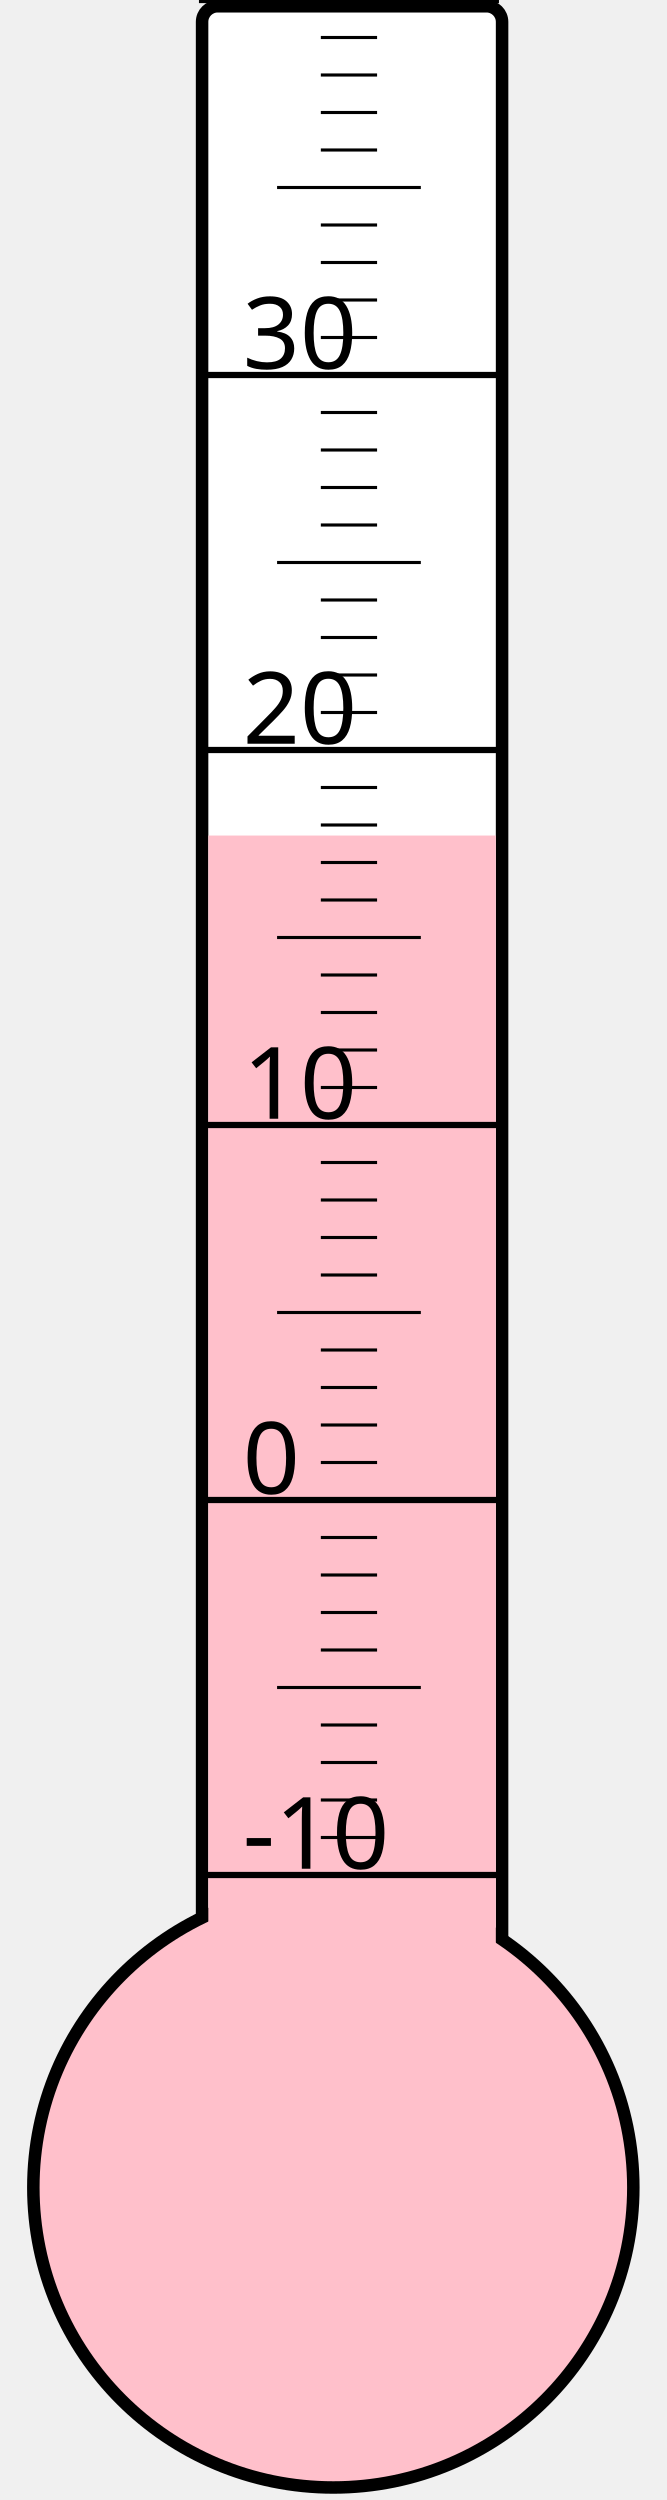
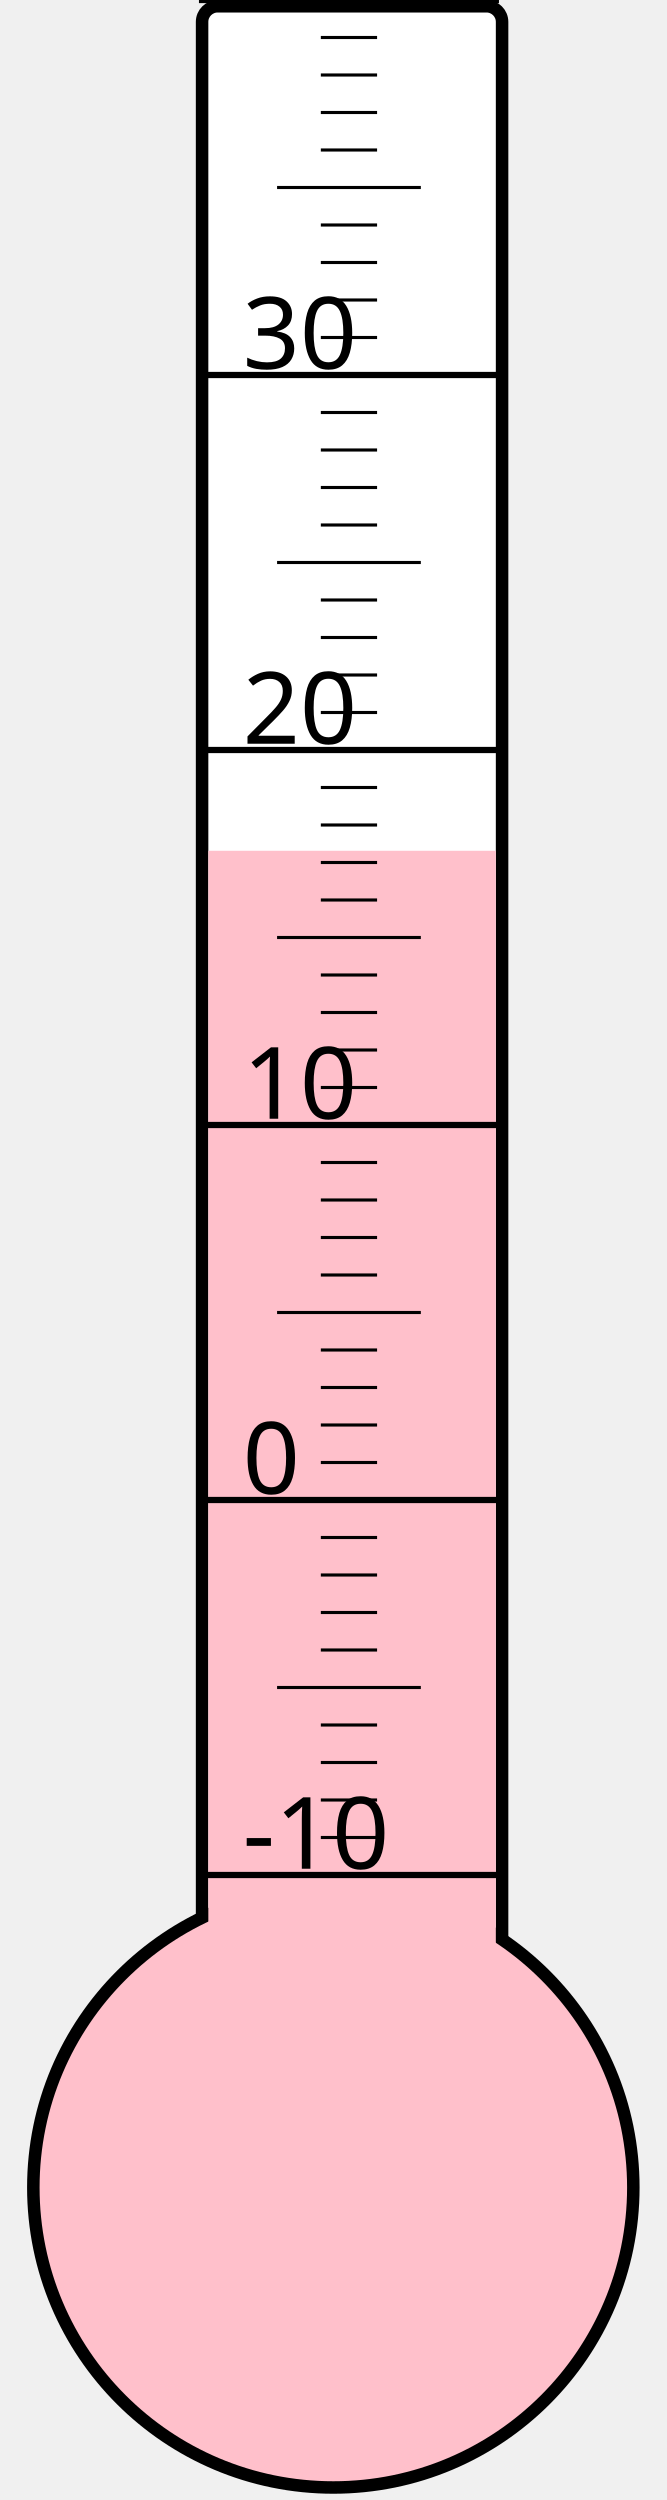
<svg xmlns="http://www.w3.org/2000/svg" width="40px" height="150px" viewBox="0 0 200 800">
  <rect width="200" height="800" x="0" y="0" style="fill: #ffffeb; fill-opacity: 0;" />
  <rect width="96" height="680" x="58" y="2" rx="5" ry="5" style="fill: white; fill-opacity: 1; stroke: black; stroke-width: 4;" />
  <circle cx="100" cy="700" r="96" style="fill: pink; stroke: black; stroke-width: 4;" />
-   <rect width="92" height="432.625" x="60" y="267.375" style="fill: pink; fill-opacity: 1; stroke-width: 0;" />
+   <rect width="92" height="427.75" x="60" y="272.25" style="fill: pink; fill-opacity: 1; stroke-width: 0;" />
  <text x="71" y="598" style="font-family: sans-serif; font-size: 24pt;">-10</text>
  <text x="71" y="478" style="font-family: sans-serif; font-size: 24pt;">0</text>
  <text x="71" y="358" style="font-family: sans-serif; font-size: 24pt;">10</text>
  <text x="71" y="238" style="font-family: sans-serif; font-size: 24pt;">20</text>
  <text x="71" y="118" style="font-family: sans-serif; font-size: 24pt;">30</text>
  <g style="stroke: black;">
    <line x1="57" y1="600" x2="153" y2="600" style="stroke-width: 2;" />
    <line x1="96" y1="588" x2="114" y2="588" style="stroke-width: 1;" />
    <line x1="96" y1="576" x2="114" y2="576" style="stroke-width: 1;" />
    <line x1="96" y1="564" x2="114" y2="564" style="stroke-width: 1;" />
    <line x1="96" y1="552" x2="114" y2="552" style="stroke-width: 1;" />
    <line x1="82" y1="540" x2="128" y2="540" style="stroke-width: 1;" />
    <line x1="96" y1="528" x2="114" y2="528" style="stroke-width: 1;" />
    <line x1="96" y1="516" x2="114" y2="516" style="stroke-width: 1;" />
    <line x1="96" y1="504" x2="114" y2="504" style="stroke-width: 1;" />
    <line x1="96" y1="492" x2="114" y2="492" style="stroke-width: 1;" />
    <line x1="57" y1="480" x2="153" y2="480" style="stroke-width: 2;" />
    <line x1="96" y1="468" x2="114" y2="468" style="stroke-width: 1;" />
    <line x1="96" y1="456" x2="114" y2="456" style="stroke-width: 1;" />
    <line x1="96" y1="444" x2="114" y2="444" style="stroke-width: 1;" />
    <line x1="96" y1="432" x2="114" y2="432" style="stroke-width: 1;" />
    <line x1="82" y1="420" x2="128" y2="420" style="stroke-width: 1;" />
    <line x1="96" y1="408" x2="114" y2="408" style="stroke-width: 1;" />
    <line x1="96" y1="396" x2="114" y2="396" style="stroke-width: 1;" />
    <line x1="96" y1="384" x2="114" y2="384" style="stroke-width: 1;" />
    <line x1="96" y1="372" x2="114" y2="372" style="stroke-width: 1;" />
    <line x1="57" y1="360" x2="153" y2="360" style="stroke-width: 2;" />
    <line x1="96" y1="348" x2="114" y2="348" style="stroke-width: 1;" />
    <line x1="96" y1="336" x2="114" y2="336" style="stroke-width: 1;" />
    <line x1="96" y1="324" x2="114" y2="324" style="stroke-width: 1;" />
    <line x1="96" y1="312" x2="114" y2="312" style="stroke-width: 1;" />
    <line x1="82" y1="300" x2="128" y2="300" style="stroke-width: 1;" />
    <line x1="96" y1="288" x2="114" y2="288" style="stroke-width: 1;" />
    <line x1="96" y1="276" x2="114" y2="276" style="stroke-width: 1;" />
    <line x1="96" y1="264" x2="114" y2="264" style="stroke-width: 1;" />
    <line x1="96" y1="252" x2="114" y2="252" style="stroke-width: 1;" />
    <line x1="57" y1="240" x2="153" y2="240" style="stroke-width: 2;" />
    <line x1="96" y1="228" x2="114" y2="228" style="stroke-width: 1;" />
    <line x1="96" y1="216" x2="114" y2="216" style="stroke-width: 1;" />
    <line x1="96" y1="204" x2="114" y2="204" style="stroke-width: 1;" />
    <line x1="96" y1="192" x2="114" y2="192" style="stroke-width: 1;" />
    <line x1="82" y1="180" x2="128" y2="180" style="stroke-width: 1;" />
    <line x1="96" y1="168" x2="114" y2="168" style="stroke-width: 1;" />
    <line x1="96" y1="156" x2="114" y2="156" style="stroke-width: 1;" />
    <line x1="96" y1="144" x2="114" y2="144" style="stroke-width: 1;" />
    <line x1="96" y1="132" x2="114" y2="132" style="stroke-width: 1;" />
    <line x1="57" y1="120" x2="153" y2="120" style="stroke-width: 2;" />
    <line x1="96" y1="108" x2="114" y2="108" style="stroke-width: 1;" />
    <line x1="96" y1="96" x2="114" y2="96" style="stroke-width: 1;" />
    <line x1="96" y1="84" x2="114" y2="84" style="stroke-width: 1;" />
    <line x1="96" y1="72" x2="114" y2="72" style="stroke-width: 1;" />
    <line x1="82" y1="60" x2="128" y2="60" style="stroke-width: 1;" />
    <line x1="96" y1="48" x2="114" y2="48" style="stroke-width: 1;" />
    <line x1="96" y1="36" x2="114" y2="36" style="stroke-width: 1;" />
    <line x1="96" y1="24" x2="114" y2="24" style="stroke-width: 1;" />
    <line x1="96" y1="12" x2="114" y2="12" style="stroke-width: 1;" />
    <line x1="57" y1="0" x2="153" y2="0" style="stroke-width: 2;" />
  </g>
</svg>
